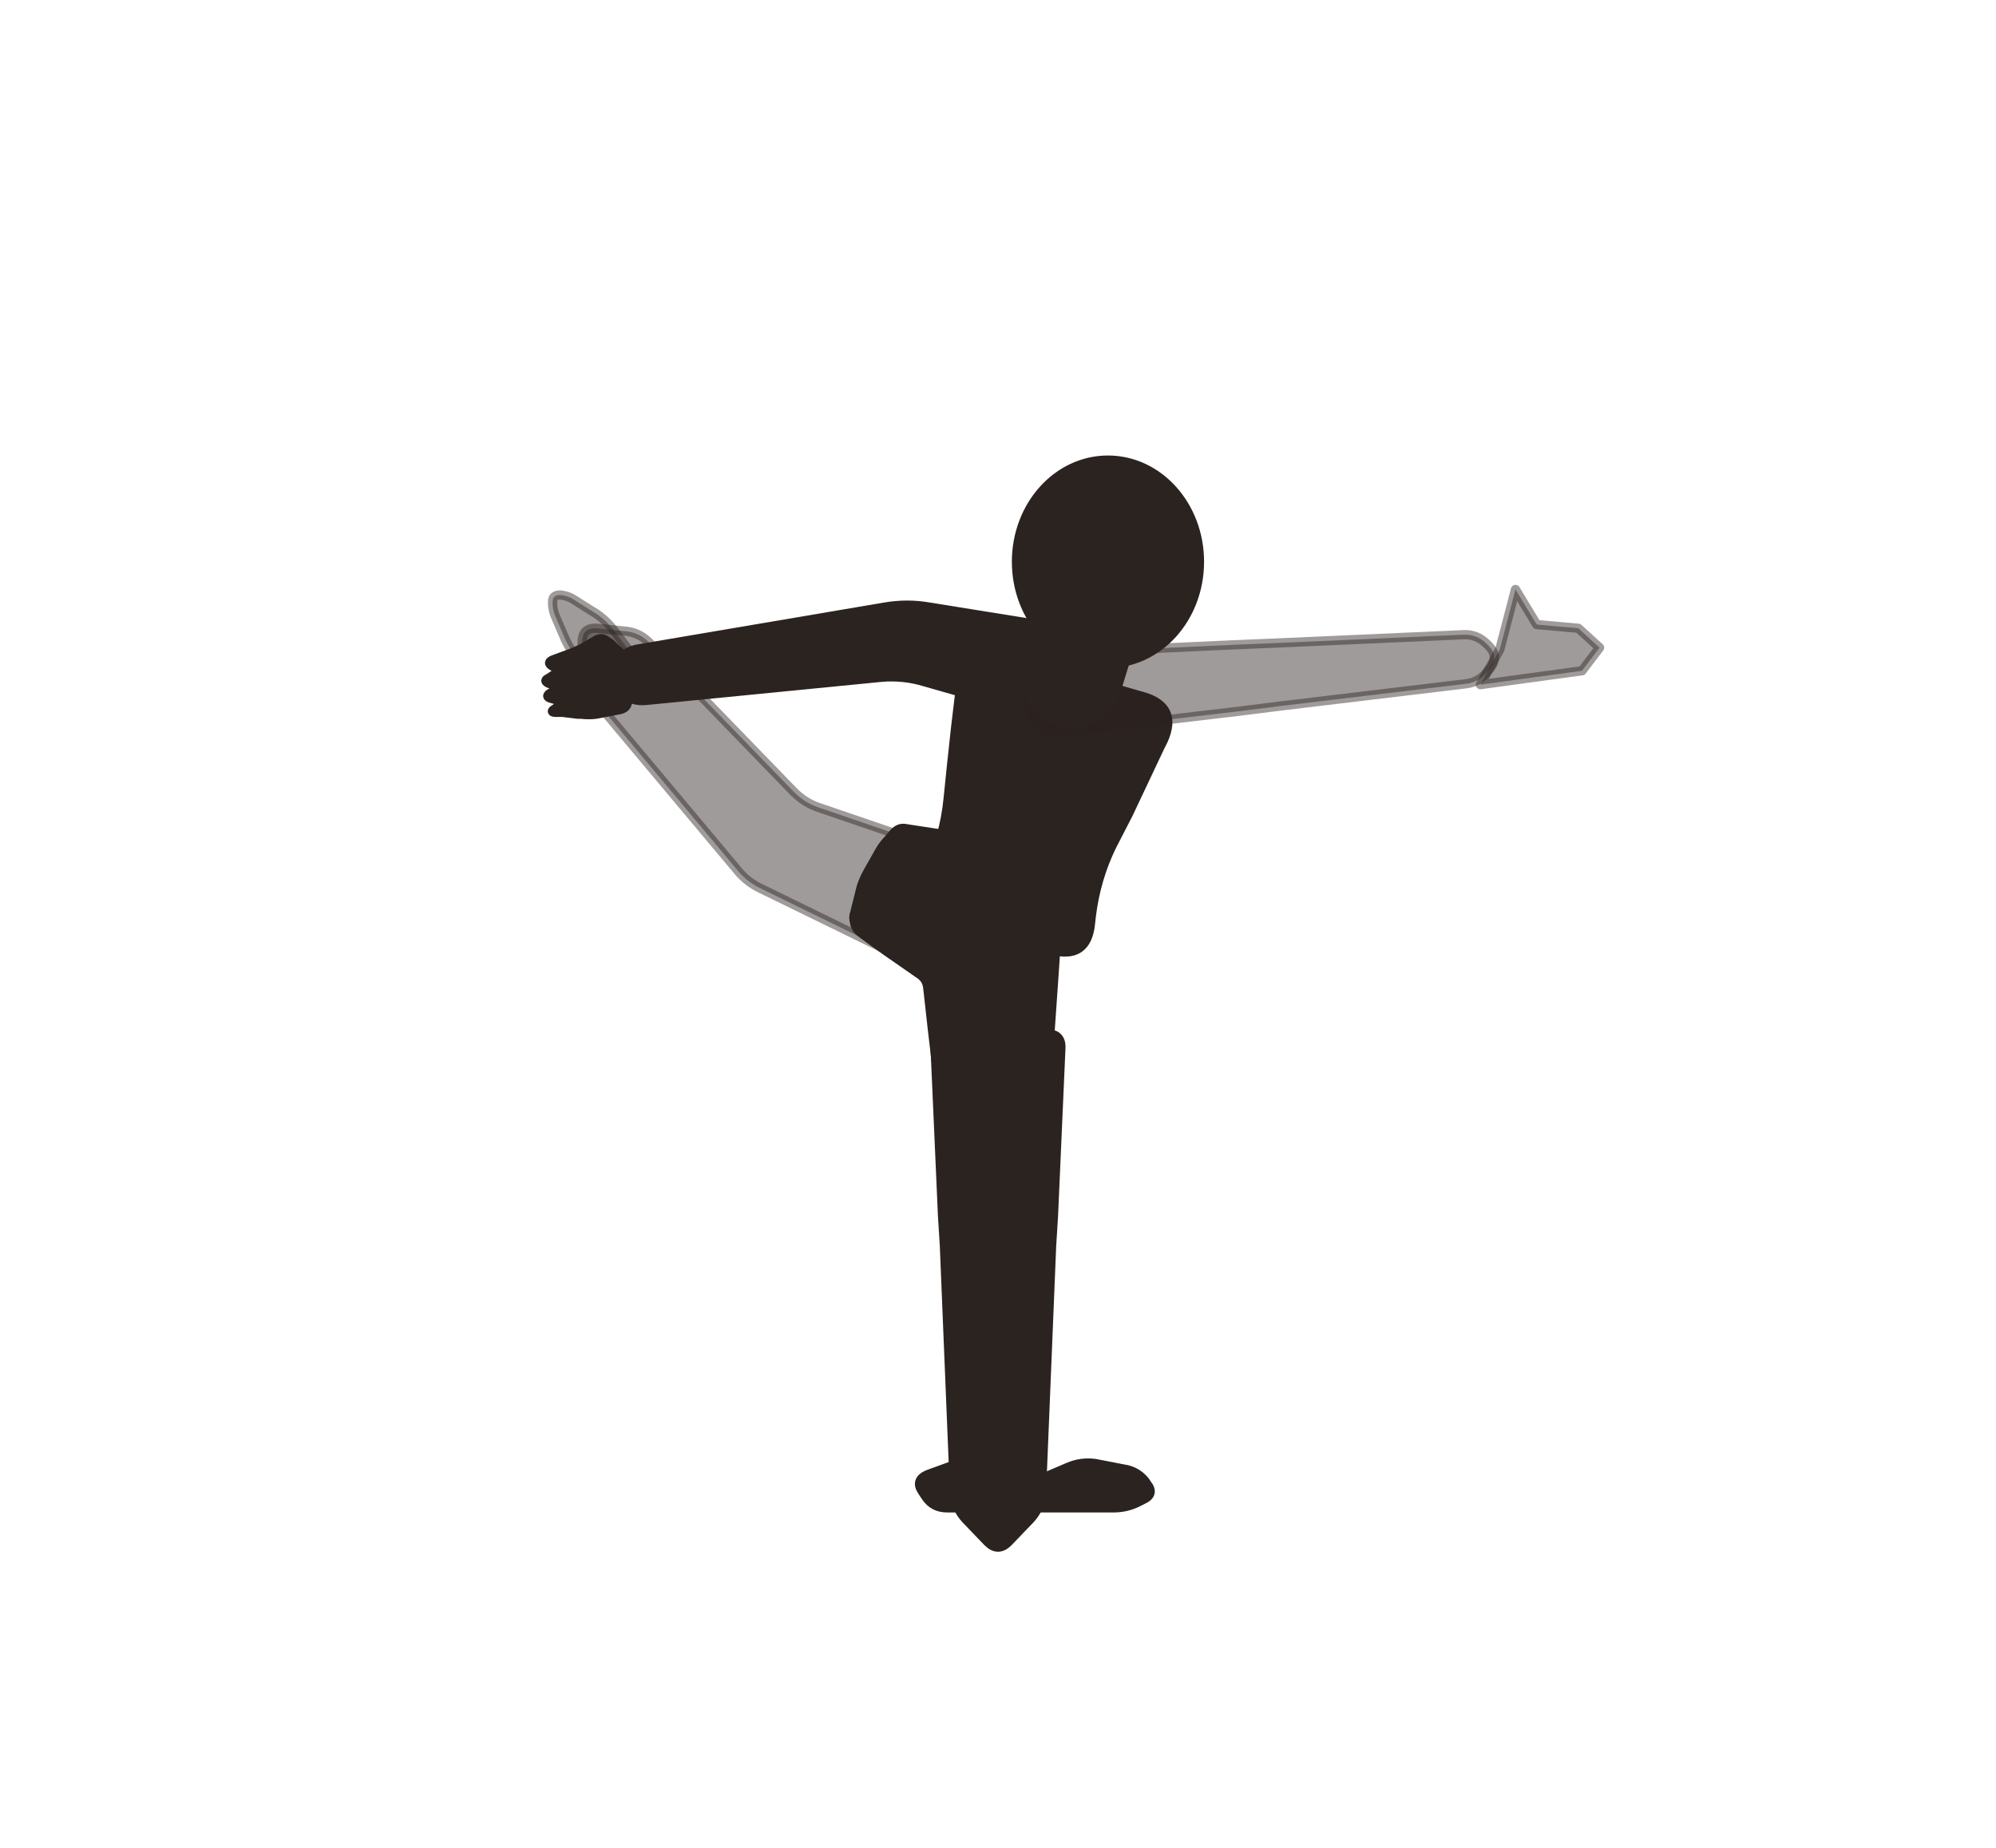
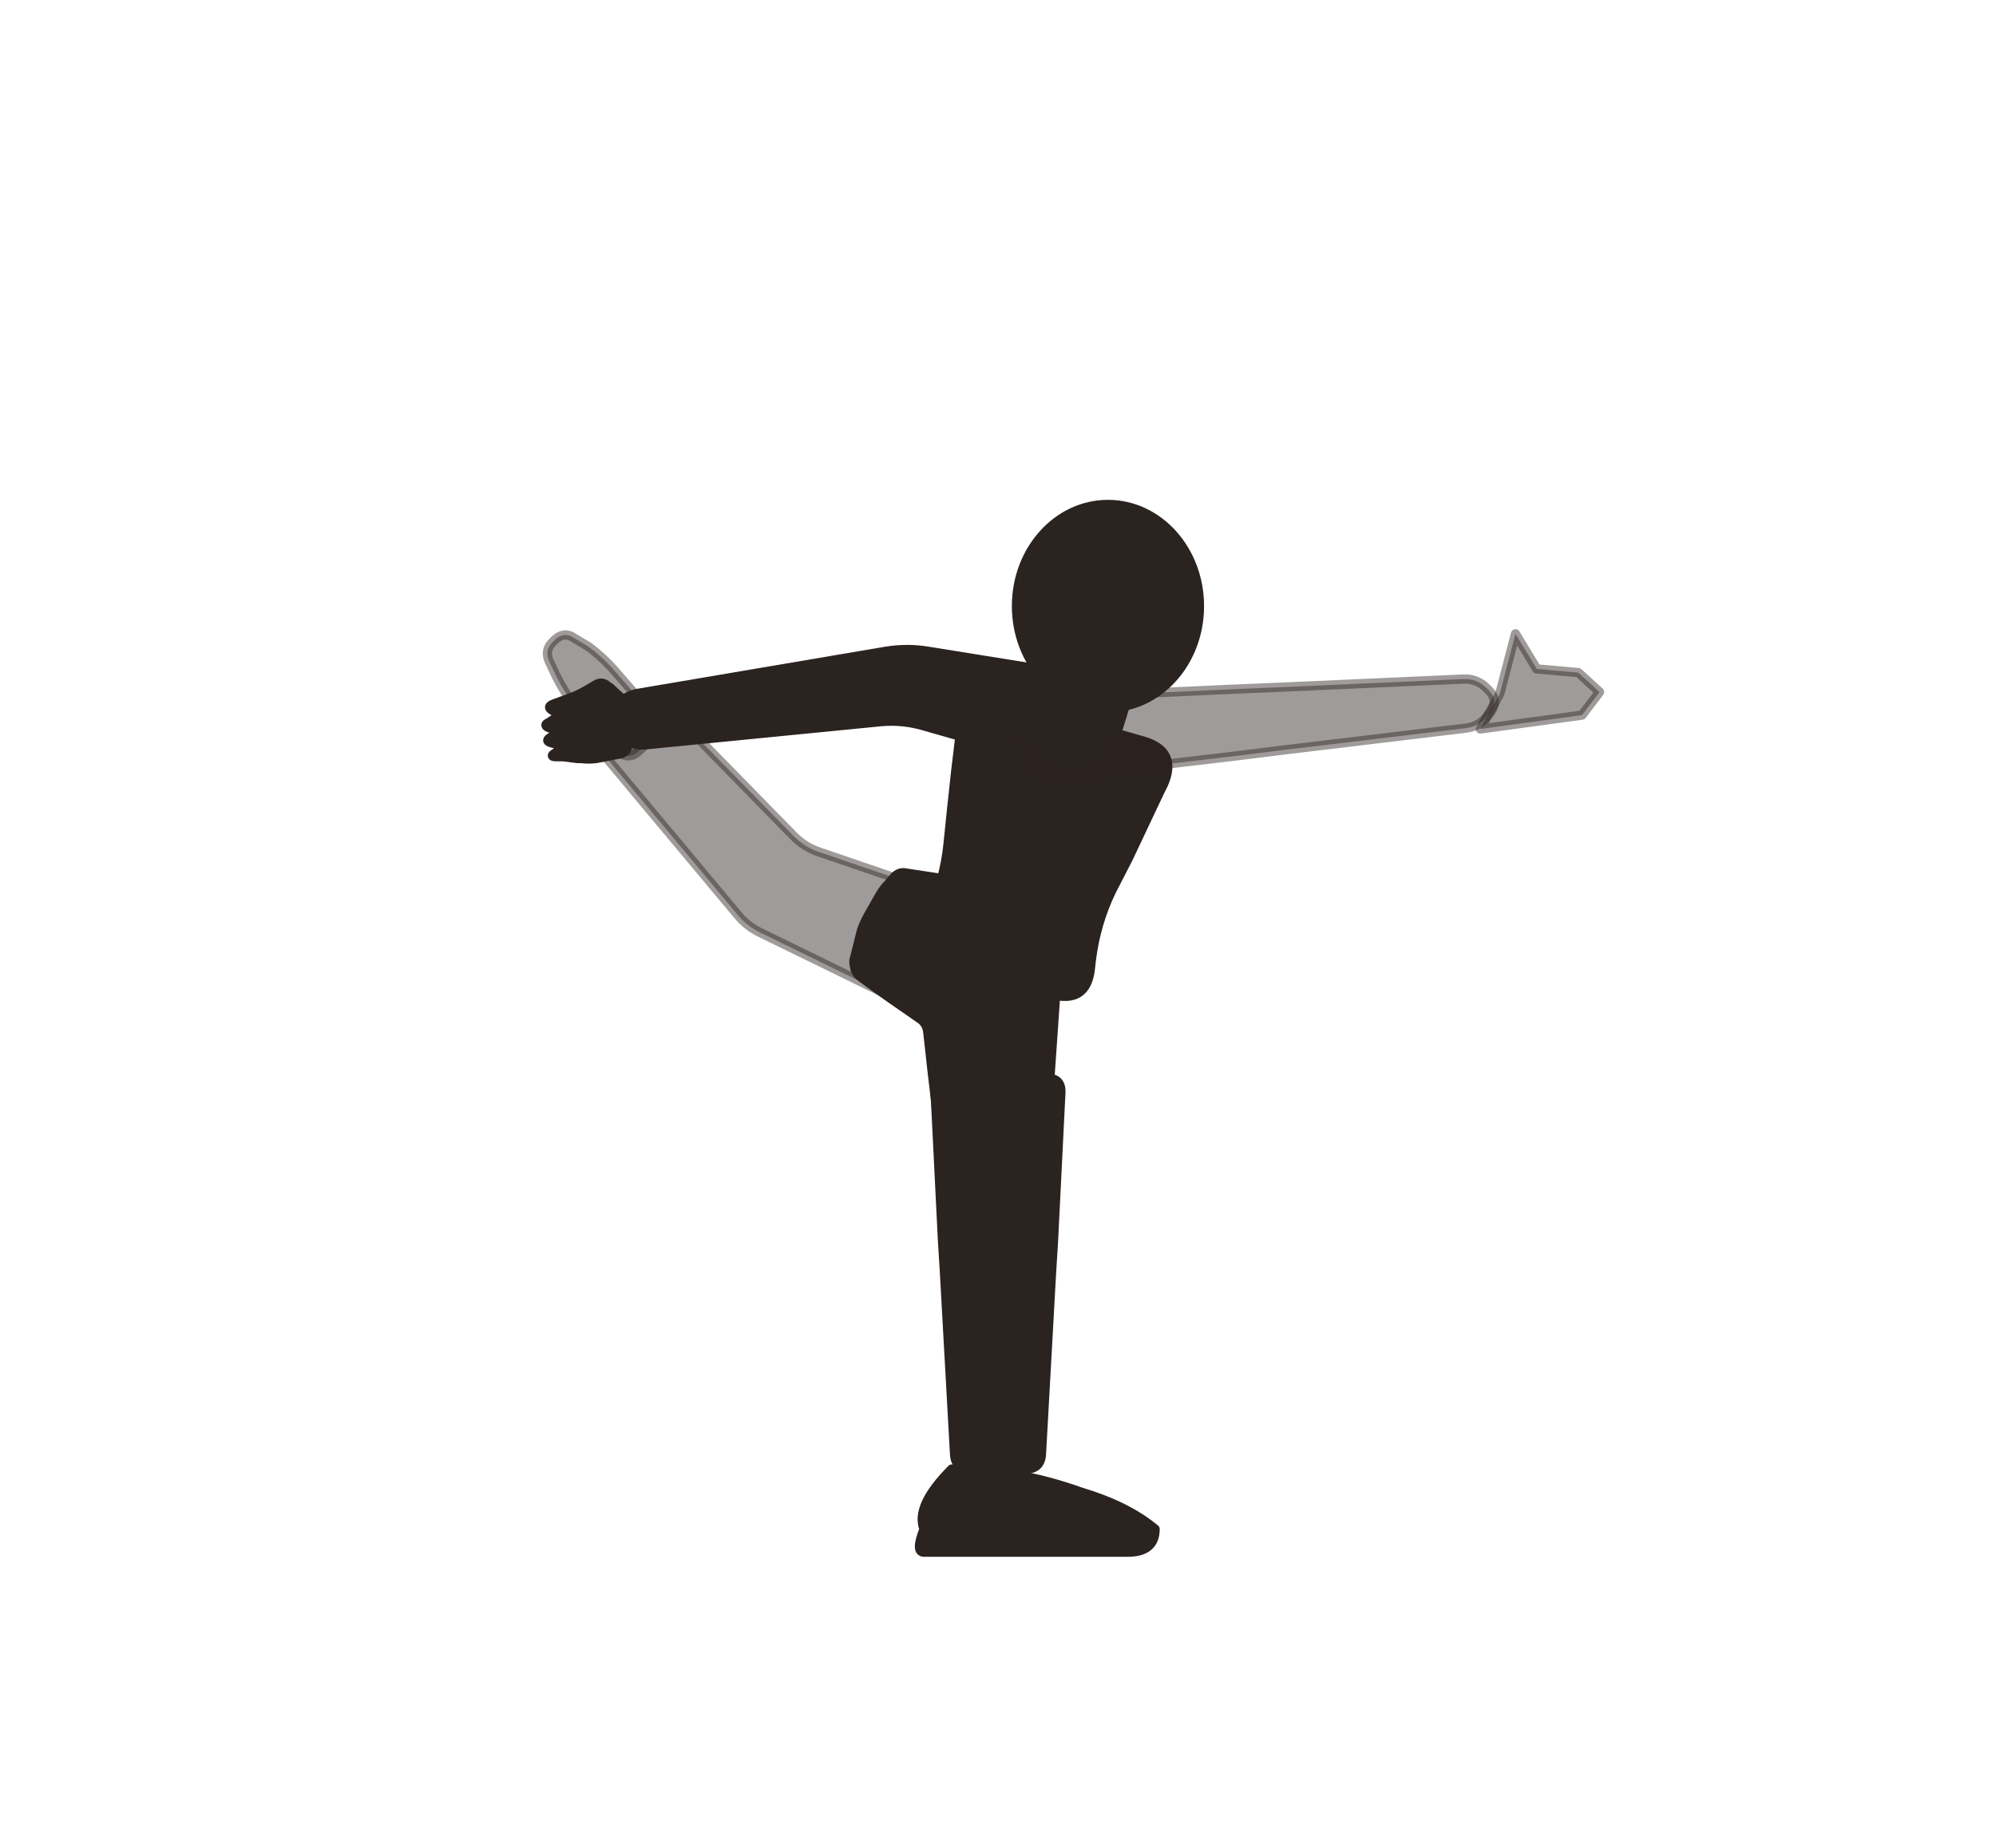
<svg xmlns="http://www.w3.org/2000/svg" viewBox="-8 0 216 200">
-   <path d="M 93.2 113.5 L 94 131.6 Q 94.1 133.2 94.2 134.8 L 95.3 161.6 Q 95.4 163.2 96.5 164.4 L 98.9 166.9 Q 100 168 101.1 166.9 L 103.5 164.4 Q 104.6 163.2 104.7 161.6 L 105.8 134.8 Q 105.9 133.2 106 131.6 L 106.8 113.5 Q 106.9 111.9 105.3 111.9 L 94.7 111.9 Q 93.1 111.9 93.2 113.5 Z" fill="#2b2320" stroke="#2b2320" stroke-width="1" stroke-linejoin="round" />
-   <path d="M 92.2 162 L 91.8 161.4 Q 91 160.2 92.4 159.6 L 94.6 158.8 Q 96 158.2 97.3 158.9 L 100.7 160.5 Q 102 161.2 103.4 160.6 L 107.6 158.8 Q 109 158.2 110.5 158.4 L 113.6 159 Q 115 159.2 115.9 160.3 L 116.1 160.6 Q 117 161.7 115.7 162.3 L 115.3 162.5 Q 114 163.2 112.5 163.2 L 106.5 163.2 Q 105 163.2 103.5 163.2 L 102.5 163.2 Q 101 163.2 99.5 163.2 L 94.5 163.2 Q 93 163.2 92.2 162 Z" fill="#2b2320" stroke="#2b2320" stroke-width="1" stroke-linejoin="round" />
-   <path d="M 92 91.3 L 80.6 87.4 Q 79.1 86.9 77.9 85.7 L 62.2 69.5 Q 61.1 68.4 59.5 68.3 L 56.6 68 Q 55 67.9 55 69.5 L 54.9 72.4 Q 54.9 74 55.9 75.2 L 71.9 94.3 Q 72.9 95.5 74.4 96.2 L 87.3 102.5 Q 88.7 103.2 89.4 101.8 L 92.9 93.3 Q 93.5 91.8 92 91.3 Z" fill="#2b2320" stroke="#2b2320" stroke-width="1" stroke-linejoin="round" fill-opacity="0.45" stroke-opacity="0.45" />
-   <path d="M 60.6 72.5 L 60.6 72.7 Q 60.3 73.7 59.3 74 L 58.8 74.1 Q 57.7 74.5 56.8 73.6 L 54.7 71.4 Q 53.6 70.3 53 68.8 L 52.1 66.7 Q 51.8 66 51.8 65.3 L 51.8 65.1 Q 51.8 64.4 52.6 64.4 L 52.7 64.4 Q 53.5 64.5 54.1 64.9 L 56 66.1 Q 57.4 66.9 58.4 68.2 L 60.3 70.7 Q 60.9 71.5 60.6 72.5 Z" fill="#2b2320" stroke="#2b2320" stroke-width="1" stroke-linejoin="round" fill-opacity="0.45" stroke-opacity="0.45" />
-   <path d="M 110 100 L 110.1 99.1 Q 110.6 95.1 112.3 91.6 L 114.1 88.1 Q 115.8 84.5 117.5 80.9 L 117.9 80.1 Q 119.5 76.5 115.7 75.4 L 100.3 71 Q 96.5 69.9 96 73.9 L 95.9 74.7 Q 95.4 78.7 95 82.6 L 94.6 86.5 Q 94.2 90.5 92.5 94.1 L 92.1 94.9 Q 90.4 98.5 94.3 99.6 L 105.7 102.8 Q 109.6 103.9 110 100 Z" fill="#2b2320" stroke="#2b2320" stroke-width="1" stroke-linejoin="round" />
-   <path d="M 84.5 98.8 L 85.2 96 Q 85.5 95.1 85.9 94.4 L 87.2 92.1 Q 87.6 91.4 88.2 90.8 L 88.7 90.2 Q 89.3 89.5 90.1 89.7 L 101.9 91.5 Q 102.7 91.6 103.1 92.4 L 105.5 98.4 Q 105.8 99.2 106 100 L 106.1 100.4 Q 106.4 101.2 106.3 102 L 105.4 115 Q 105.3 115.6 104.9 116 L 104.7 116 Q 104.3 116.4 103.7 116.5 L 100.8 116.8 Q 100 117 99.2 116.8 L 96.6 116.5 Q 95.7 116.4 94.9 116.1 L 94.2 115.9 Q 93.4 115.6 93.3 114.8 L 93.1 113.1 Q 93 112.2 92.9 111.4 L 92.4 106.9 Q 92.3 106 91.6 105.5 L 88 103 Q 87.3 102.5 86.6 102 L 85.1 100.9 Q 84.7 100.6 84.5 100 L 84.5 99.9 Q 84.3 99.3 84.5 98.8 Z" fill="#2b2320" stroke="#2b2320" stroke-width="1" stroke-linejoin="round" />
-   <path d="M 106.8 68 L 92.5 65.7 Q 90.2 65.3 87.8 65.7 L 61.3 70.2 Q 59.6 70.4 58.7 71.8 L 58.5 72.1 Q 57.6 73.5 58.9 74.6 L 59.1 74.9 Q 60.4 76 62 75.8 L 87.4 73.3 Q 89.8 73.1 92.1 73.8 L 104.7 77.4 Q 106.9 78.1 107.9 76 L 108.1 75.5 Q 109.1 73.4 109.1 71.1 L 109.1 70.6 Q 109.1 68.3 106.8 68 Z" fill="#2b2320" stroke="#2b2320" stroke-width="1" stroke-linejoin="round" />
-   <path d="M 59.1 76.8 L 56.5 77.3 Q 55.7 77.4 54.9 77.3 L 54.5 77.3 Q 53.7 77.2 52.9 77.1 L 52.2 77.1 Q 51.4 77.1 52.1 76.7 L 52.5 76.4 Q 53.2 76 52.4 75.8 L 51.7 75.6 Q 50.9 75.4 51.6 75 L 52.2 74.7 Q 52.9 74.3 52.1 74.1 L 51.5 74 Q 50.7 73.7 51.4 73.4 L 52 73 Q 52.7 72.7 52 72.2 L 51.8 72.1 Q 51.1 71.7 51.9 71.4 L 53.8 70.7 Q 54.6 70.4 55.3 70 L 56.5 69.3 Q 57.2 68.9 57.8 69.5 L 58 69.6 Q 58.6 70.2 59.2 70.7 L 59.7 71.2 Q 60.3 71.7 60.2 72.5 L 59.9 75.9 Q 59.9 76.6 59.1 76.8 Z" fill="#2b2320" stroke="#2b2320" stroke-width="1" stroke-linejoin="round" />
-   <path d="M 106.4 79.3 L 125.9 77 Q 128.3 76.7 130.7 76.4 L 150.7 74 Q 152.2 73.8 153.1 72.5 L 153.3 72.3 Q 154.2 71 153.1 69.9 L 152.9 69.7 Q 151.8 68.6 150.3 68.7 L 130.1 69.6 Q 127.7 69.7 125.3 69.8 L 105.7 70.7 Q 103.6 70.8 103.4 72.8 L 103.3 73.3 Q 103 75.3 103.6 77.2 L 103.8 77.6 Q 104.4 79.6 106.4 79.3 Z" fill="#2b2320" stroke="#2b2320" stroke-width="1" stroke-linejoin="round" fill-opacity="0.45" stroke-opacity="0.45" />
-   <path d="M 152.2 74.1 L 163.2 72.6 L 165.1 70.1 L 162.8 68 L 158.3 67.6 L 156 63.8 L 154.3 70.3 Z" fill="#2b2320" stroke="#2b2320" stroke-width="1" stroke-linejoin="round" fill-opacity="0.45" stroke-opacity="0.45" />
-   <path d="M 112.8 74.7 L 114.1 70.5 A 5 5 0 0 0 104.6 67.5 L 103.2 71.7 A 5 5 0 0 0 112.8 74.7 Z" fill="#2b2320" stroke="#2b2320" stroke-width="1" stroke-linejoin="round" />
-   <ellipse cx="111.9" cy="60.8" rx="9.9" ry="11" fill="#2b2320" stroke="#2b2320" stroke-width="1" stroke-linejoin="round" />
+   <path d="M 93.2,118.3 L 94,134.4 Q 94.1,136 94.2,137.6 L 95.3,157.4 Q 95.4,159 97,159 L 103,159 Q 104.6,159 104.7,157.4 L 105.8,137.6 Q 105.9,136 106,134.4 L 106.8,118.3 Q 106.9,116.7 105.3,116.7 L 94.7,116.7 Q 93.1,116.7 93.2,118.3 Z" fill="#2b2320" stroke="#2b2320" stroke-width="1" stroke-linejoin="round" />
+   <path d="M 92,168 L 114,168 Q 117,168 117,165.5 Q 114,163 109,161.5 Q 102,159 95,159 Q 91,163 92,165.5 Q 91,168 92,168 Z" fill="#2b2320" stroke="#2b2320" stroke-width="1" stroke-linejoin="round" />
+   <path d="M 92,96.1 L 80.6,92.2 Q 79.1,91.7 77.9,90.5 L 64.1,76.4 Q 62.9,75.2 61.8,76.3 L 57.9,79.8 Q 56.7,80.8 57.7,82.1 L 71.9,99.1 Q 72.9,100.3 74.4,101 L 87.3,107.3 Q 88.7,108 89.4,106.6 L 92.9,98.1 Q 93.5,96.6 92,96.1 Z" fill="#2b2320" stroke="#2b2320" stroke-width="1" stroke-linejoin="round" fill-opacity="0.45" stroke-opacity="0.45" />
+   <path d="M 62.4,80.1 L 61,81.4 Q 60.2,82.1 59.2,81.6 L 59,81.5 Q 58,81 57.3,80.2 L 54.3,76.5 Q 53.1,75 52.2,73.2 L 51.4,71.5 Q 50.9,70.3 51.9,69.4 L 52.1,69.2 Q 53.1,68.3 54.2,69.1 L 55.7,70 Q 57.3,71.2 58.6,72.7 L 62.6,77.3 Q 63.9,78.8 62.4,80.1 Z" fill="#2b2320" stroke="#2b2320" stroke-width="1" stroke-linejoin="round" fill-opacity="0.45" stroke-opacity="0.45" />
+   <path d="M 110,104.8 L 110.1,103.9 Q 110.6,99.9 112.3,96.4 L 114.1,92.9 Q 115.8,89.3 117.5,85.7 L 117.9,84.9 Q 119.5,81.3 115.7,80.2 L 100.3,75.8 Q 96.5,74.7 96,78.7 L 95.9,79.5 Q 95.4,83.5 95,87.4 L 94.6,91.3 Q 94.2,95.3 92.5,98.9 L 92.1,99.7 Q 90.4,103.3 94.3,104.4 L 105.7,107.6 Q 109.6,108.7 110,104.8 Z" fill="#2b2320" stroke="#2b2320" stroke-width="1" stroke-linejoin="round" />
+   <path d="M 84.5,103.6 L 85.2,100.8 Q 85.5,99.9 85.9,99.2 L 87.2,96.9 Q 87.6,96.2 88.2,95.6 L 88.7,95 Q 89.3,94.3 90.1,94.5 L 101.9,96.3 Q 102.7,96.4 103.1,97.2 L 105.5,103.2 Q 105.8,104 106,104.8 L 106.1,105.2 Q 106.4,106 106.3,106.8 L 105.4,119.8 Q 105.3,120.4 104.9,120.8 L 104.7,120.8 Q 104.3,121.2 103.7,121.3 L 100.8,121.6 Q 100,121.8 99.2,121.6 L 96.6,121.3 Q 95.7,121.2 94.9,120.9 L 94.2,120.7 Q 93.4,120.4 93.3,119.6 L 93.1,117.9 Q 93,117 92.9,116.2 L 92.4,111.7 Q 92.3,110.8 91.6,110.3 L 88,107.8 Q 87.3,107.3 86.6,106.8 L 85.1,105.7 Q 84.7,105.4 84.5,104.8 L 84.5,104.7 Q 84.3,104.1 84.5,103.6 Z" fill="#2b2320" stroke="#2b2320" stroke-width="1" stroke-linejoin="round" />
+   <path d="M 106.8,72.8 L 92.5,70.5 Q 90.2,70.1 87.8,70.5 L 61.3,75 Q 59.6,75.2 58.7,76.6 L 58.5,76.9 Q 57.6,78.3 58.9,79.4 L 59.1,79.7 Q 60.4,80.8 62,80.6 L 87.4,78.1 Q 89.8,77.9 92.1,78.6 L 104.7,82.2 Q 106.9,82.9 107.9,80.8 L 108.1,80.3 Q 109.1,78.2 109.1,75.9 L 109.1,75.4 Q 109.1,73.1 106.8,72.8 Z" fill="#2b2320" stroke="#2b2320" stroke-width="1" stroke-linejoin="round" />
+   <path d="M 59.1,81.6 L 56.5,82.1 Q 55.7,82.2 54.9,82.1 L 54.5,82.1 Q 53.7,82 52.9,81.9 L 52.2,81.9 Q 51.4,81.9 52.1,81.5 L 52.5,81.2 Q 53.2,80.8 52.4,80.6 L 51.7,80.4 Q 50.9,80.2 51.6,79.8 L 52.2,79.5 Q 52.9,79.1 52.1,78.9 L 51.5,78.8 Q 50.7,78.5 51.4,78.2 L 52,77.8 Q 52.7,77.5 52,77 L 51.8,76.9 Q 51.1,76.5 51.9,76.2 L 53.8,75.5 Q 54.6,75.2 55.3,74.8 L 56.5,74.1 Q 57.2,73.7 57.8,74.3 L 58,74.4 Q 58.6,75 59.2,75.5 L 59.7,76 Q 60.3,76.5 60.2,77.3 L 59.9,80.7 Q 59.9,81.4 59.1,81.6 Z" fill="#2b2320" stroke="#2b2320" stroke-width="1" stroke-linejoin="round" />
+   <path d="M 106.4,84.1 L 125.9,81.8 Q 128.3,81.5 130.7,81.2 L 150.7,78.8 Q 152.2,78.6 153.1,77.3 L 153.3,77.1 Q 154.2,75.8 153.1,74.7 L 152.9,74.5 Q 151.8,73.4 150.3,73.5 L 130.1,74.4 Q 127.7,74.5 125.3,74.6 L 105.7,75.5 Q 103.6,75.6 103.4,77.6 L 103.3,78.1 Q 103,80.1 103.6,82 L 103.8,82.4 Q 104.4,84.4 106.4,84.1 Z" fill="#2b2320" stroke="#2b2320" stroke-width="1" stroke-linejoin="round" fill-opacity="0.45" stroke-opacity="0.45" />
+   <path d="M 152.2,78.9 L 163.2,77.4 L 165.1,74.9 L 162.8,72.8 L 158.3,72.4 L 156,68.6 L 154.3,75.1 Z" fill="#2b2320" stroke="#2b2320" stroke-width="1" stroke-linejoin="round" fill-opacity="0.45" stroke-opacity="0.45" />
+   <path d="M 112.8,79.5 L 114.1,75.3 A 5 5 0 0 0 104.6,72.3 L 103.2,76.5 A 5 5 0 0 0 112.8,79.5 Z" fill="#2b2320" stroke="#2b2320" stroke-width="1" stroke-linejoin="round" />
+   <ellipse cx="111.9" cy="65.6" rx="9.9" ry="11" fill="#2b2320" stroke="#2b2320" stroke-width="1" stroke-linejoin="round" />
</svg>
